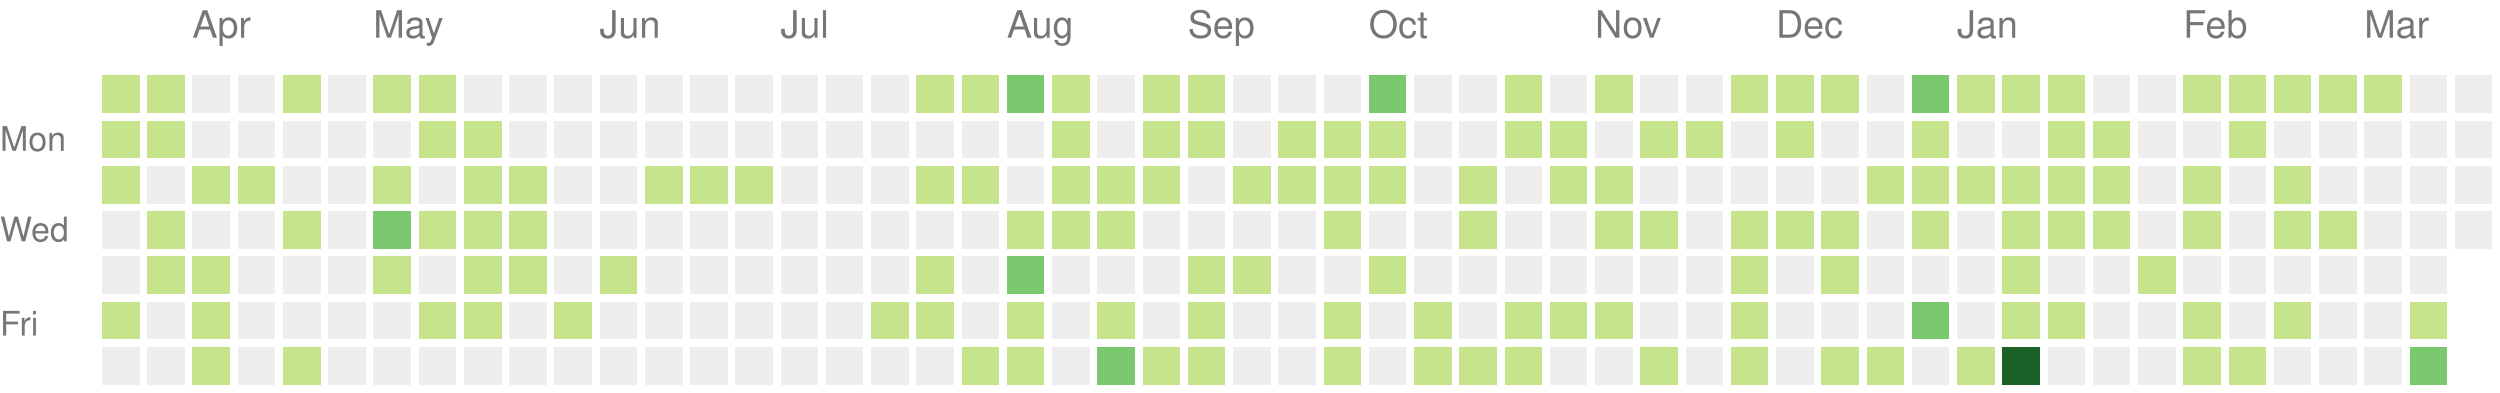
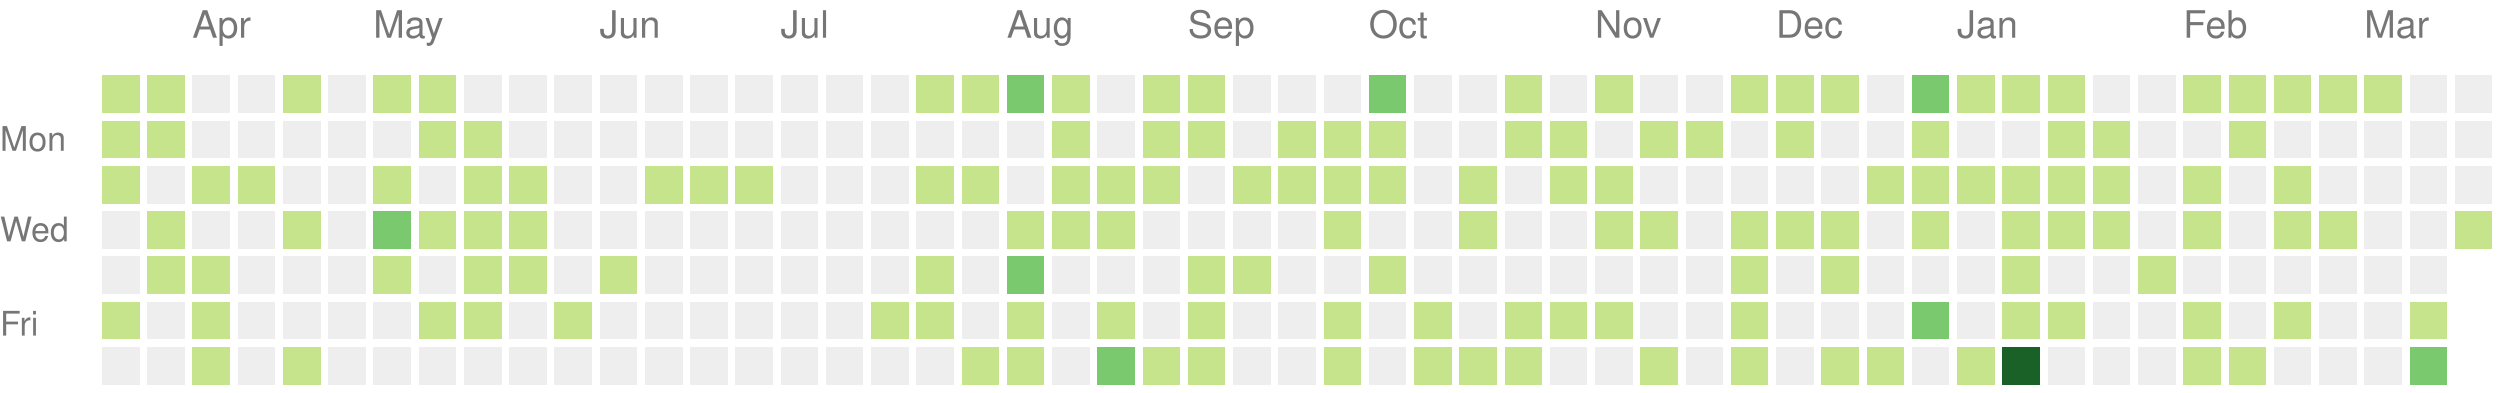
<svg xmlns="http://www.w3.org/2000/svg" version="1.1" width="663" height="104">
  <rect style="fill:#c6e48b;shape-rendering:crispedges;" data-score="1" data-date="2022-03-20" x="27" y="20" width="10" height="10" />
  <rect style="fill:#c6e48b;shape-rendering:crispedges;" data-score="1" data-date="2022-03-27" x="39" y="20" width="10" height="10" />
  <rect style="fill:#eeeeee;shape-rendering:crispedges;" data-score="0" data-date="2022-04-03" x="51" y="20" width="10" height="10" />
  <rect style="fill:#eeeeee;shape-rendering:crispedges;" data-score="0" data-date="2022-04-10" x="63" y="20" width="10" height="10" />
  <rect style="fill:#c6e48b;shape-rendering:crispedges;" data-score="1" data-date="2022-04-17" x="75" y="20" width="10" height="10" />
  <rect style="fill:#eeeeee;shape-rendering:crispedges;" data-score="0" data-date="2022-04-24" x="87" y="20" width="10" height="10" />
  <rect style="fill:#c6e48b;shape-rendering:crispedges;" data-score="1" data-date="2022-05-01" x="99" y="20" width="10" height="10" />
  <rect style="fill:#c6e48b;shape-rendering:crispedges;" data-score="1" data-date="2022-05-08" x="111" y="20" width="10" height="10" />
  <rect style="fill:#eeeeee;shape-rendering:crispedges;" data-score="0" data-date="2022-05-15" x="123" y="20" width="10" height="10" />
  <rect style="fill:#eeeeee;shape-rendering:crispedges;" data-score="0" data-date="2022-05-22" x="135" y="20" width="10" height="10" />
  <rect style="fill:#eeeeee;shape-rendering:crispedges;" data-score="0" data-date="2022-05-29" x="147" y="20" width="10" height="10" />
  <rect style="fill:#eeeeee;shape-rendering:crispedges;" data-score="0" data-date="2022-06-05" x="159" y="20" width="10" height="10" />
  <rect style="fill:#eeeeee;shape-rendering:crispedges;" data-score="0" data-date="2022-06-12" x="171" y="20" width="10" height="10" />
  <rect style="fill:#eeeeee;shape-rendering:crispedges;" data-score="0" data-date="2022-06-19" x="183" y="20" width="10" height="10" />
  <rect style="fill:#eeeeee;shape-rendering:crispedges;" data-score="0" data-date="2022-06-26" x="195" y="20" width="10" height="10" />
  <rect style="fill:#eeeeee;shape-rendering:crispedges;" data-score="0" data-date="2022-07-03" x="207" y="20" width="10" height="10" />
  <rect style="fill:#eeeeee;shape-rendering:crispedges;" data-score="0" data-date="2022-07-10" x="219" y="20" width="10" height="10" />
  <rect style="fill:#eeeeee;shape-rendering:crispedges;" data-score="0" data-date="2022-07-17" x="231" y="20" width="10" height="10" />
  <rect style="fill:#c6e48b;shape-rendering:crispedges;" data-score="1" data-date="2022-07-24" x="243" y="20" width="10" height="10" />
  <rect style="fill:#c6e48b;shape-rendering:crispedges;" data-score="1" data-date="2022-07-31" x="255" y="20" width="10" height="10" />
  <rect style="fill:#7bc96f;shape-rendering:crispedges;" data-score="2" data-date="2022-08-07" x="267" y="20" width="10" height="10" />
  <rect style="fill:#c6e48b;shape-rendering:crispedges;" data-score="1" data-date="2022-08-14" x="279" y="20" width="10" height="10" />
  <rect style="fill:#eeeeee;shape-rendering:crispedges;" data-score="0" data-date="2022-08-21" x="291" y="20" width="10" height="10" />
  <rect style="fill:#c6e48b;shape-rendering:crispedges;" data-score="1" data-date="2022-08-28" x="303" y="20" width="10" height="10" />
  <rect style="fill:#c6e48b;shape-rendering:crispedges;" data-score="1" data-date="2022-09-04" x="315" y="20" width="10" height="10" />
  <rect style="fill:#eeeeee;shape-rendering:crispedges;" data-score="0" data-date="2022-09-11" x="327" y="20" width="10" height="10" />
  <rect style="fill:#eeeeee;shape-rendering:crispedges;" data-score="0" data-date="2022-09-18" x="339" y="20" width="10" height="10" />
  <rect style="fill:#eeeeee;shape-rendering:crispedges;" data-score="0" data-date="2022-09-25" x="351" y="20" width="10" height="10" />
  <rect style="fill:#7bc96f;shape-rendering:crispedges;" data-score="2" data-date="2022-10-02" x="363" y="20" width="10" height="10" />
  <rect style="fill:#eeeeee;shape-rendering:crispedges;" data-score="0" data-date="2022-10-09" x="375" y="20" width="10" height="10" />
  <rect style="fill:#eeeeee;shape-rendering:crispedges;" data-score="0" data-date="2022-10-16" x="387" y="20" width="10" height="10" />
  <rect style="fill:#c6e48b;shape-rendering:crispedges;" data-score="1" data-date="2022-10-23" x="399" y="20" width="10" height="10" />
  <rect style="fill:#eeeeee;shape-rendering:crispedges;" data-score="0" data-date="2022-10-30" x="411" y="20" width="10" height="10" />
  <rect style="fill:#c6e48b;shape-rendering:crispedges;" data-score="1" data-date="2022-11-06" x="423" y="20" width="10" height="10" />
  <rect style="fill:#eeeeee;shape-rendering:crispedges;" data-score="0" data-date="2022-11-13" x="435" y="20" width="10" height="10" />
  <rect style="fill:#eeeeee;shape-rendering:crispedges;" data-score="0" data-date="2022-11-20" x="447" y="20" width="10" height="10" />
  <rect style="fill:#c6e48b;shape-rendering:crispedges;" data-score="1" data-date="2022-11-27" x="459" y="20" width="10" height="10" />
  <rect style="fill:#c6e48b;shape-rendering:crispedges;" data-score="1" data-date="2022-12-04" x="471" y="20" width="10" height="10" />
  <rect style="fill:#c6e48b;shape-rendering:crispedges;" data-score="1" data-date="2022-12-11" x="483" y="20" width="10" height="10" />
  <rect style="fill:#eeeeee;shape-rendering:crispedges;" data-score="0" data-date="2022-12-18" x="495" y="20" width="10" height="10" />
  <rect style="fill:#7bc96f;shape-rendering:crispedges;" data-score="2" data-date="2022-12-25" x="507" y="20" width="10" height="10" />
  <rect style="fill:#c6e48b;shape-rendering:crispedges;" data-score="1" data-date="2023-01-01" x="519" y="20" width="10" height="10" />
  <rect style="fill:#c6e48b;shape-rendering:crispedges;" data-score="1" data-date="2023-01-08" x="531" y="20" width="10" height="10" />
  <rect style="fill:#c6e48b;shape-rendering:crispedges;" data-score="1" data-date="2023-01-15" x="543" y="20" width="10" height="10" />
  <rect style="fill:#eeeeee;shape-rendering:crispedges;" data-score="0" data-date="2023-01-22" x="555" y="20" width="10" height="10" />
  <rect style="fill:#eeeeee;shape-rendering:crispedges;" data-score="0" data-date="2023-01-29" x="567" y="20" width="10" height="10" />
  <rect style="fill:#c6e48b;shape-rendering:crispedges;" data-score="1" data-date="2023-02-05" x="579" y="20" width="10" height="10" />
  <rect style="fill:#c6e48b;shape-rendering:crispedges;" data-score="1" data-date="2023-02-12" x="591" y="20" width="10" height="10" />
  <rect style="fill:#c6e48b;shape-rendering:crispedges;" data-score="1" data-date="2023-02-19" x="603" y="20" width="10" height="10" />
  <rect style="fill:#c6e48b;shape-rendering:crispedges;" data-score="1" data-date="2023-02-26" x="615" y="20" width="10" height="10" />
  <rect style="fill:#c6e48b;shape-rendering:crispedges;" data-score="1" data-date="2023-03-05" x="627" y="20" width="10" height="10" />
  <rect style="fill:#eeeeee;shape-rendering:crispedges;" data-score="0" data-date="2023-03-12" x="639" y="20" width="10" height="10" />
  <rect style="fill:#eeeeee;shape-rendering:crispedges;" data-score="0" data-date="2023-03-19" x="651" y="20" width="10" height="10" />
  <rect style="fill:#c6e48b;shape-rendering:crispedges;" data-score="1" data-date="2022-03-21" x="27" y="32" width="10" height="10" />
  <rect style="fill:#c6e48b;shape-rendering:crispedges;" data-score="1" data-date="2022-03-28" x="39" y="32" width="10" height="10" />
  <rect style="fill:#eeeeee;shape-rendering:crispedges;" data-score="0" data-date="2022-04-04" x="51" y="32" width="10" height="10" />
  <rect style="fill:#eeeeee;shape-rendering:crispedges;" data-score="0" data-date="2022-04-11" x="63" y="32" width="10" height="10" />
  <rect style="fill:#eeeeee;shape-rendering:crispedges;" data-score="0" data-date="2022-04-18" x="75" y="32" width="10" height="10" />
  <rect style="fill:#eeeeee;shape-rendering:crispedges;" data-score="0" data-date="2022-04-25" x="87" y="32" width="10" height="10" />
  <rect style="fill:#eeeeee;shape-rendering:crispedges;" data-score="0" data-date="2022-05-02" x="99" y="32" width="10" height="10" />
  <rect style="fill:#c6e48b;shape-rendering:crispedges;" data-score="1" data-date="2022-05-09" x="111" y="32" width="10" height="10" />
  <rect style="fill:#c6e48b;shape-rendering:crispedges;" data-score="1" data-date="2022-05-16" x="123" y="32" width="10" height="10" />
  <rect style="fill:#eeeeee;shape-rendering:crispedges;" data-score="0" data-date="2022-05-23" x="135" y="32" width="10" height="10" />
  <rect style="fill:#eeeeee;shape-rendering:crispedges;" data-score="0" data-date="2022-05-30" x="147" y="32" width="10" height="10" />
  <rect style="fill:#eeeeee;shape-rendering:crispedges;" data-score="0" data-date="2022-06-06" x="159" y="32" width="10" height="10" />
  <rect style="fill:#eeeeee;shape-rendering:crispedges;" data-score="0" data-date="2022-06-13" x="171" y="32" width="10" height="10" />
  <rect style="fill:#eeeeee;shape-rendering:crispedges;" data-score="0" data-date="2022-06-20" x="183" y="32" width="10" height="10" />
  <rect style="fill:#eeeeee;shape-rendering:crispedges;" data-score="0" data-date="2022-06-27" x="195" y="32" width="10" height="10" />
  <rect style="fill:#eeeeee;shape-rendering:crispedges;" data-score="0" data-date="2022-07-04" x="207" y="32" width="10" height="10" />
  <rect style="fill:#eeeeee;shape-rendering:crispedges;" data-score="0" data-date="2022-07-11" x="219" y="32" width="10" height="10" />
  <rect style="fill:#eeeeee;shape-rendering:crispedges;" data-score="0" data-date="2022-07-18" x="231" y="32" width="10" height="10" />
  <rect style="fill:#eeeeee;shape-rendering:crispedges;" data-score="0" data-date="2022-07-25" x="243" y="32" width="10" height="10" />
  <rect style="fill:#eeeeee;shape-rendering:crispedges;" data-score="0" data-date="2022-08-01" x="255" y="32" width="10" height="10" />
  <rect style="fill:#eeeeee;shape-rendering:crispedges;" data-score="0" data-date="2022-08-08" x="267" y="32" width="10" height="10" />
  <rect style="fill:#c6e48b;shape-rendering:crispedges;" data-score="1" data-date="2022-08-15" x="279" y="32" width="10" height="10" />
  <rect style="fill:#eeeeee;shape-rendering:crispedges;" data-score="0" data-date="2022-08-22" x="291" y="32" width="10" height="10" />
  <rect style="fill:#c6e48b;shape-rendering:crispedges;" data-score="1" data-date="2022-08-29" x="303" y="32" width="10" height="10" />
  <rect style="fill:#c6e48b;shape-rendering:crispedges;" data-score="1" data-date="2022-09-05" x="315" y="32" width="10" height="10" />
  <rect style="fill:#eeeeee;shape-rendering:crispedges;" data-score="0" data-date="2022-09-12" x="327" y="32" width="10" height="10" />
  <rect style="fill:#c6e48b;shape-rendering:crispedges;" data-score="1" data-date="2022-09-19" x="339" y="32" width="10" height="10" />
  <rect style="fill:#c6e48b;shape-rendering:crispedges;" data-score="1" data-date="2022-09-26" x="351" y="32" width="10" height="10" />
  <rect style="fill:#c6e48b;shape-rendering:crispedges;" data-score="1" data-date="2022-10-03" x="363" y="32" width="10" height="10" />
  <rect style="fill:#eeeeee;shape-rendering:crispedges;" data-score="0" data-date="2022-10-10" x="375" y="32" width="10" height="10" />
  <rect style="fill:#eeeeee;shape-rendering:crispedges;" data-score="0" data-date="2022-10-17" x="387" y="32" width="10" height="10" />
  <rect style="fill:#c6e48b;shape-rendering:crispedges;" data-score="1" data-date="2022-10-24" x="399" y="32" width="10" height="10" />
  <rect style="fill:#c6e48b;shape-rendering:crispedges;" data-score="1" data-date="2022-10-31" x="411" y="32" width="10" height="10" />
  <rect style="fill:#eeeeee;shape-rendering:crispedges;" data-score="0" data-date="2022-11-07" x="423" y="32" width="10" height="10" />
  <rect style="fill:#c6e48b;shape-rendering:crispedges;" data-score="1" data-date="2022-11-14" x="435" y="32" width="10" height="10" />
  <rect style="fill:#c6e48b;shape-rendering:crispedges;" data-score="1" data-date="2022-11-21" x="447" y="32" width="10" height="10" />
  <rect style="fill:#eeeeee;shape-rendering:crispedges;" data-score="0" data-date="2022-11-28" x="459" y="32" width="10" height="10" />
  <rect style="fill:#c6e48b;shape-rendering:crispedges;" data-score="1" data-date="2022-12-05" x="471" y="32" width="10" height="10" />
  <rect style="fill:#eeeeee;shape-rendering:crispedges;" data-score="0" data-date="2022-12-12" x="483" y="32" width="10" height="10" />
  <rect style="fill:#eeeeee;shape-rendering:crispedges;" data-score="0" data-date="2022-12-19" x="495" y="32" width="10" height="10" />
  <rect style="fill:#c6e48b;shape-rendering:crispedges;" data-score="1" data-date="2022-12-26" x="507" y="32" width="10" height="10" />
  <rect style="fill:#eeeeee;shape-rendering:crispedges;" data-score="0" data-date="2023-01-02" x="519" y="32" width="10" height="10" />
  <rect style="fill:#eeeeee;shape-rendering:crispedges;" data-score="0" data-date="2023-01-09" x="531" y="32" width="10" height="10" />
  <rect style="fill:#c6e48b;shape-rendering:crispedges;" data-score="1" data-date="2023-01-16" x="543" y="32" width="10" height="10" />
  <rect style="fill:#c6e48b;shape-rendering:crispedges;" data-score="1" data-date="2023-01-23" x="555" y="32" width="10" height="10" />
  <rect style="fill:#eeeeee;shape-rendering:crispedges;" data-score="0" data-date="2023-01-30" x="567" y="32" width="10" height="10" />
  <rect style="fill:#eeeeee;shape-rendering:crispedges;" data-score="0" data-date="2023-02-06" x="579" y="32" width="10" height="10" />
  <rect style="fill:#c6e48b;shape-rendering:crispedges;" data-score="1" data-date="2023-02-13" x="591" y="32" width="10" height="10" />
  <rect style="fill:#eeeeee;shape-rendering:crispedges;" data-score="0" data-date="2023-02-20" x="603" y="32" width="10" height="10" />
  <rect style="fill:#eeeeee;shape-rendering:crispedges;" data-score="0" data-date="2023-02-27" x="615" y="32" width="10" height="10" />
  <rect style="fill:#eeeeee;shape-rendering:crispedges;" data-score="0" data-date="2023-03-06" x="627" y="32" width="10" height="10" />
  <rect style="fill:#eeeeee;shape-rendering:crispedges;" data-score="0" data-date="2023-03-13" x="639" y="32" width="10" height="10" />
  <rect style="fill:#eeeeee;shape-rendering:crispedges;" data-score="0" data-date="2023-03-20" x="651" y="32" width="10" height="10" />
  <rect style="fill:#c6e48b;shape-rendering:crispedges;" data-score="1" data-date="2022-03-22" x="27" y="44" width="10" height="10" />
  <rect style="fill:#eeeeee;shape-rendering:crispedges;" data-score="0" data-date="2022-03-29" x="39" y="44" width="10" height="10" />
  <rect style="fill:#c6e48b;shape-rendering:crispedges;" data-score="1" data-date="2022-04-05" x="51" y="44" width="10" height="10" />
  <rect style="fill:#c6e48b;shape-rendering:crispedges;" data-score="1" data-date="2022-04-12" x="63" y="44" width="10" height="10" />
  <rect style="fill:#eeeeee;shape-rendering:crispedges;" data-score="0" data-date="2022-04-19" x="75" y="44" width="10" height="10" />
  <rect style="fill:#eeeeee;shape-rendering:crispedges;" data-score="0" data-date="2022-04-26" x="87" y="44" width="10" height="10" />
  <rect style="fill:#c6e48b;shape-rendering:crispedges;" data-score="1" data-date="2022-05-03" x="99" y="44" width="10" height="10" />
  <rect style="fill:#eeeeee;shape-rendering:crispedges;" data-score="0" data-date="2022-05-10" x="111" y="44" width="10" height="10" />
  <rect style="fill:#c6e48b;shape-rendering:crispedges;" data-score="1" data-date="2022-05-17" x="123" y="44" width="10" height="10" />
  <rect style="fill:#c6e48b;shape-rendering:crispedges;" data-score="1" data-date="2022-05-24" x="135" y="44" width="10" height="10" />
  <rect style="fill:#eeeeee;shape-rendering:crispedges;" data-score="0" data-date="2022-05-31" x="147" y="44" width="10" height="10" />
  <rect style="fill:#eeeeee;shape-rendering:crispedges;" data-score="0" data-date="2022-06-07" x="159" y="44" width="10" height="10" />
  <rect style="fill:#c6e48b;shape-rendering:crispedges;" data-score="1" data-date="2022-06-14" x="171" y="44" width="10" height="10" />
  <rect style="fill:#c6e48b;shape-rendering:crispedges;" data-score="1" data-date="2022-06-21" x="183" y="44" width="10" height="10" />
  <rect style="fill:#c6e48b;shape-rendering:crispedges;" data-score="1" data-date="2022-06-28" x="195" y="44" width="10" height="10" />
  <rect style="fill:#eeeeee;shape-rendering:crispedges;" data-score="0" data-date="2022-07-05" x="207" y="44" width="10" height="10" />
  <rect style="fill:#eeeeee;shape-rendering:crispedges;" data-score="0" data-date="2022-07-12" x="219" y="44" width="10" height="10" />
  <rect style="fill:#eeeeee;shape-rendering:crispedges;" data-score="0" data-date="2022-07-19" x="231" y="44" width="10" height="10" />
  <rect style="fill:#c6e48b;shape-rendering:crispedges;" data-score="1" data-date="2022-07-26" x="243" y="44" width="10" height="10" />
  <rect style="fill:#c6e48b;shape-rendering:crispedges;" data-score="1" data-date="2022-08-02" x="255" y="44" width="10" height="10" />
  <rect style="fill:#eeeeee;shape-rendering:crispedges;" data-score="0" data-date="2022-08-09" x="267" y="44" width="10" height="10" />
  <rect style="fill:#c6e48b;shape-rendering:crispedges;" data-score="1" data-date="2022-08-16" x="279" y="44" width="10" height="10" />
  <rect style="fill:#c6e48b;shape-rendering:crispedges;" data-score="1" data-date="2022-08-23" x="291" y="44" width="10" height="10" />
  <rect style="fill:#c6e48b;shape-rendering:crispedges;" data-score="1" data-date="2022-08-30" x="303" y="44" width="10" height="10" />
  <rect style="fill:#eeeeee;shape-rendering:crispedges;" data-score="0" data-date="2022-09-06" x="315" y="44" width="10" height="10" />
  <rect style="fill:#c6e48b;shape-rendering:crispedges;" data-score="1" data-date="2022-09-13" x="327" y="44" width="10" height="10" />
  <rect style="fill:#c6e48b;shape-rendering:crispedges;" data-score="1" data-date="2022-09-20" x="339" y="44" width="10" height="10" />
  <rect style="fill:#c6e48b;shape-rendering:crispedges;" data-score="1" data-date="2022-09-27" x="351" y="44" width="10" height="10" />
  <rect style="fill:#c6e48b;shape-rendering:crispedges;" data-score="1" data-date="2022-10-04" x="363" y="44" width="10" height="10" />
  <rect style="fill:#eeeeee;shape-rendering:crispedges;" data-score="0" data-date="2022-10-11" x="375" y="44" width="10" height="10" />
  <rect style="fill:#c6e48b;shape-rendering:crispedges;" data-score="1" data-date="2022-10-18" x="387" y="44" width="10" height="10" />
  <rect style="fill:#eeeeee;shape-rendering:crispedges;" data-score="0" data-date="2022-10-25" x="399" y="44" width="10" height="10" />
  <rect style="fill:#c6e48b;shape-rendering:crispedges;" data-score="1" data-date="2022-11-01" x="411" y="44" width="10" height="10" />
  <rect style="fill:#c6e48b;shape-rendering:crispedges;" data-score="1" data-date="2022-11-08" x="423" y="44" width="10" height="10" />
  <rect style="fill:#eeeeee;shape-rendering:crispedges;" data-score="0" data-date="2022-11-15" x="435" y="44" width="10" height="10" />
  <rect style="fill:#eeeeee;shape-rendering:crispedges;" data-score="0" data-date="2022-11-22" x="447" y="44" width="10" height="10" />
  <rect style="fill:#eeeeee;shape-rendering:crispedges;" data-score="0" data-date="2022-11-29" x="459" y="44" width="10" height="10" />
  <rect style="fill:#eeeeee;shape-rendering:crispedges;" data-score="0" data-date="2022-12-06" x="471" y="44" width="10" height="10" />
  <rect style="fill:#eeeeee;shape-rendering:crispedges;" data-score="0" data-date="2022-12-13" x="483" y="44" width="10" height="10" />
  <rect style="fill:#c6e48b;shape-rendering:crispedges;" data-score="1" data-date="2022-12-20" x="495" y="44" width="10" height="10" />
  <rect style="fill:#c6e48b;shape-rendering:crispedges;" data-score="1" data-date="2022-12-27" x="507" y="44" width="10" height="10" />
  <rect style="fill:#c6e48b;shape-rendering:crispedges;" data-score="1" data-date="2023-01-03" x="519" y="44" width="10" height="10" />
  <rect style="fill:#c6e48b;shape-rendering:crispedges;" data-score="1" data-date="2023-01-10" x="531" y="44" width="10" height="10" />
  <rect style="fill:#c6e48b;shape-rendering:crispedges;" data-score="1" data-date="2023-01-17" x="543" y="44" width="10" height="10" />
  <rect style="fill:#c6e48b;shape-rendering:crispedges;" data-score="1" data-date="2023-01-24" x="555" y="44" width="10" height="10" />
  <rect style="fill:#eeeeee;shape-rendering:crispedges;" data-score="0" data-date="2023-01-31" x="567" y="44" width="10" height="10" />
  <rect style="fill:#c6e48b;shape-rendering:crispedges;" data-score="1" data-date="2023-02-07" x="579" y="44" width="10" height="10" />
  <rect style="fill:#eeeeee;shape-rendering:crispedges;" data-score="0" data-date="2023-02-14" x="591" y="44" width="10" height="10" />
  <rect style="fill:#c6e48b;shape-rendering:crispedges;" data-score="1" data-date="2023-02-21" x="603" y="44" width="10" height="10" />
  <rect style="fill:#eeeeee;shape-rendering:crispedges;" data-score="0" data-date="2023-02-28" x="615" y="44" width="10" height="10" />
  <rect style="fill:#eeeeee;shape-rendering:crispedges;" data-score="0" data-date="2023-03-07" x="627" y="44" width="10" height="10" />
  <rect style="fill:#eeeeee;shape-rendering:crispedges;" data-score="0" data-date="2023-03-14" x="639" y="44" width="10" height="10" />
  <rect style="fill:#eeeeee;shape-rendering:crispedges;" data-score="0" data-date="2023-03-21" x="651" y="44" width="10" height="10" />
  <rect style="fill:#eeeeee;shape-rendering:crispedges;" data-score="0" data-date="2022-03-23" x="27" y="56" width="10" height="10" />
  <rect style="fill:#c6e48b;shape-rendering:crispedges;" data-score="1" data-date="2022-03-30" x="39" y="56" width="10" height="10" />
  <rect style="fill:#eeeeee;shape-rendering:crispedges;" data-score="0" data-date="2022-04-06" x="51" y="56" width="10" height="10" />
  <rect style="fill:#eeeeee;shape-rendering:crispedges;" data-score="0" data-date="2022-04-13" x="63" y="56" width="10" height="10" />
  <rect style="fill:#c6e48b;shape-rendering:crispedges;" data-score="1" data-date="2022-04-20" x="75" y="56" width="10" height="10" />
  <rect style="fill:#eeeeee;shape-rendering:crispedges;" data-score="0" data-date="2022-04-27" x="87" y="56" width="10" height="10" />
  <rect style="fill:#7bc96f;shape-rendering:crispedges;" data-score="2" data-date="2022-05-04" x="99" y="56" width="10" height="10" />
  <rect style="fill:#c6e48b;shape-rendering:crispedges;" data-score="1" data-date="2022-05-11" x="111" y="56" width="10" height="10" />
  <rect style="fill:#c6e48b;shape-rendering:crispedges;" data-score="1" data-date="2022-05-18" x="123" y="56" width="10" height="10" />
  <rect style="fill:#c6e48b;shape-rendering:crispedges;" data-score="1" data-date="2022-05-25" x="135" y="56" width="10" height="10" />
  <rect style="fill:#eeeeee;shape-rendering:crispedges;" data-score="0" data-date="2022-06-01" x="147" y="56" width="10" height="10" />
  <rect style="fill:#eeeeee;shape-rendering:crispedges;" data-score="0" data-date="2022-06-08" x="159" y="56" width="10" height="10" />
  <rect style="fill:#eeeeee;shape-rendering:crispedges;" data-score="0" data-date="2022-06-15" x="171" y="56" width="10" height="10" />
  <rect style="fill:#eeeeee;shape-rendering:crispedges;" data-score="0" data-date="2022-06-22" x="183" y="56" width="10" height="10" />
  <rect style="fill:#eeeeee;shape-rendering:crispedges;" data-score="0" data-date="2022-06-29" x="195" y="56" width="10" height="10" />
  <rect style="fill:#eeeeee;shape-rendering:crispedges;" data-score="0" data-date="2022-07-06" x="207" y="56" width="10" height="10" />
  <rect style="fill:#eeeeee;shape-rendering:crispedges;" data-score="0" data-date="2022-07-13" x="219" y="56" width="10" height="10" />
  <rect style="fill:#eeeeee;shape-rendering:crispedges;" data-score="0" data-date="2022-07-20" x="231" y="56" width="10" height="10" />
  <rect style="fill:#eeeeee;shape-rendering:crispedges;" data-score="0" data-date="2022-07-27" x="243" y="56" width="10" height="10" />
  <rect style="fill:#eeeeee;shape-rendering:crispedges;" data-score="0" data-date="2022-08-03" x="255" y="56" width="10" height="10" />
  <rect style="fill:#c6e48b;shape-rendering:crispedges;" data-score="1" data-date="2022-08-10" x="267" y="56" width="10" height="10" />
  <rect style="fill:#c6e48b;shape-rendering:crispedges;" data-score="1" data-date="2022-08-17" x="279" y="56" width="10" height="10" />
  <rect style="fill:#c6e48b;shape-rendering:crispedges;" data-score="1" data-date="2022-08-24" x="291" y="56" width="10" height="10" />
  <rect style="fill:#eeeeee;shape-rendering:crispedges;" data-score="0" data-date="2022-08-31" x="303" y="56" width="10" height="10" />
  <rect style="fill:#eeeeee;shape-rendering:crispedges;" data-score="0" data-date="2022-09-07" x="315" y="56" width="10" height="10" />
  <rect style="fill:#eeeeee;shape-rendering:crispedges;" data-score="0" data-date="2022-09-14" x="327" y="56" width="10" height="10" />
  <rect style="fill:#eeeeee;shape-rendering:crispedges;" data-score="0" data-date="2022-09-21" x="339" y="56" width="10" height="10" />
  <rect style="fill:#c6e48b;shape-rendering:crispedges;" data-score="1" data-date="2022-09-28" x="351" y="56" width="10" height="10" />
  <rect style="fill:#eeeeee;shape-rendering:crispedges;" data-score="0" data-date="2022-10-05" x="363" y="56" width="10" height="10" />
  <rect style="fill:#eeeeee;shape-rendering:crispedges;" data-score="0" data-date="2022-10-12" x="375" y="56" width="10" height="10" />
  <rect style="fill:#c6e48b;shape-rendering:crispedges;" data-score="1" data-date="2022-10-19" x="387" y="56" width="10" height="10" />
  <rect style="fill:#eeeeee;shape-rendering:crispedges;" data-score="0" data-date="2022-10-26" x="399" y="56" width="10" height="10" />
  <rect style="fill:#eeeeee;shape-rendering:crispedges;" data-score="0" data-date="2022-11-02" x="411" y="56" width="10" height="10" />
  <rect style="fill:#c6e48b;shape-rendering:crispedges;" data-score="1" data-date="2022-11-09" x="423" y="56" width="10" height="10" />
  <rect style="fill:#c6e48b;shape-rendering:crispedges;" data-score="1" data-date="2022-11-16" x="435" y="56" width="10" height="10" />
  <rect style="fill:#eeeeee;shape-rendering:crispedges;" data-score="0" data-date="2022-11-23" x="447" y="56" width="10" height="10" />
  <rect style="fill:#c6e48b;shape-rendering:crispedges;" data-score="1" data-date="2022-11-30" x="459" y="56" width="10" height="10" />
  <rect style="fill:#c6e48b;shape-rendering:crispedges;" data-score="1" data-date="2022-12-07" x="471" y="56" width="10" height="10" />
  <rect style="fill:#c6e48b;shape-rendering:crispedges;" data-score="1" data-date="2022-12-14" x="483" y="56" width="10" height="10" />
  <rect style="fill:#eeeeee;shape-rendering:crispedges;" data-score="0" data-date="2022-12-21" x="495" y="56" width="10" height="10" />
  <rect style="fill:#c6e48b;shape-rendering:crispedges;" data-score="1" data-date="2022-12-28" x="507" y="56" width="10" height="10" />
  <rect style="fill:#eeeeee;shape-rendering:crispedges;" data-score="0" data-date="2023-01-04" x="519" y="56" width="10" height="10" />
  <rect style="fill:#c6e48b;shape-rendering:crispedges;" data-score="1" data-date="2023-01-11" x="531" y="56" width="10" height="10" />
  <rect style="fill:#c6e48b;shape-rendering:crispedges;" data-score="1" data-date="2023-01-18" x="543" y="56" width="10" height="10" />
  <rect style="fill:#c6e48b;shape-rendering:crispedges;" data-score="1" data-date="2023-01-25" x="555" y="56" width="10" height="10" />
  <rect style="fill:#eeeeee;shape-rendering:crispedges;" data-score="0" data-date="2023-02-01" x="567" y="56" width="10" height="10" />
  <rect style="fill:#c6e48b;shape-rendering:crispedges;" data-score="1" data-date="2023-02-08" x="579" y="56" width="10" height="10" />
  <rect style="fill:#eeeeee;shape-rendering:crispedges;" data-score="0" data-date="2023-02-15" x="591" y="56" width="10" height="10" />
  <rect style="fill:#c6e48b;shape-rendering:crispedges;" data-score="1" data-date="2023-02-22" x="603" y="56" width="10" height="10" />
  <rect style="fill:#c6e48b;shape-rendering:crispedges;" data-score="1" data-date="2023-03-01" x="615" y="56" width="10" height="10" />
  <rect style="fill:#eeeeee;shape-rendering:crispedges;" data-score="0" data-date="2023-03-08" x="627" y="56" width="10" height="10" />
  <rect style="fill:#eeeeee;shape-rendering:crispedges;" data-score="0" data-date="2023-03-15" x="639" y="56" width="10" height="10" />
-   <rect style="fill:#eeeeee;shape-rendering:crispedges;" data-score="0" data-date="2023-03-22" x="651" y="56" width="10" height="10" />
+   <rect style="fill:#c6e48b;shape-rendering:crispedges;" data-score="1" data-date="2023-03-22" x="651" y="56" width="10" height="10" />
  <rect style="fill:#eeeeee;shape-rendering:crispedges;" data-score="0" data-date="2022-03-24" x="27" y="68" width="10" height="10" />
  <rect style="fill:#c6e48b;shape-rendering:crispedges;" data-score="1" data-date="2022-03-31" x="39" y="68" width="10" height="10" />
  <rect style="fill:#c6e48b;shape-rendering:crispedges;" data-score="1" data-date="2022-04-07" x="51" y="68" width="10" height="10" />
  <rect style="fill:#eeeeee;shape-rendering:crispedges;" data-score="0" data-date="2022-04-14" x="63" y="68" width="10" height="10" />
  <rect style="fill:#eeeeee;shape-rendering:crispedges;" data-score="0" data-date="2022-04-21" x="75" y="68" width="10" height="10" />
  <rect style="fill:#eeeeee;shape-rendering:crispedges;" data-score="0" data-date="2022-04-28" x="87" y="68" width="10" height="10" />
  <rect style="fill:#c6e48b;shape-rendering:crispedges;" data-score="1" data-date="2022-05-05" x="99" y="68" width="10" height="10" />
  <rect style="fill:#eeeeee;shape-rendering:crispedges;" data-score="0" data-date="2022-05-12" x="111" y="68" width="10" height="10" />
  <rect style="fill:#c6e48b;shape-rendering:crispedges;" data-score="1" data-date="2022-05-19" x="123" y="68" width="10" height="10" />
  <rect style="fill:#c6e48b;shape-rendering:crispedges;" data-score="1" data-date="2022-05-26" x="135" y="68" width="10" height="10" />
  <rect style="fill:#eeeeee;shape-rendering:crispedges;" data-score="0" data-date="2022-06-02" x="147" y="68" width="10" height="10" />
  <rect style="fill:#c6e48b;shape-rendering:crispedges;" data-score="1" data-date="2022-06-09" x="159" y="68" width="10" height="10" />
  <rect style="fill:#eeeeee;shape-rendering:crispedges;" data-score="0" data-date="2022-06-16" x="171" y="68" width="10" height="10" />
  <rect style="fill:#eeeeee;shape-rendering:crispedges;" data-score="0" data-date="2022-06-23" x="183" y="68" width="10" height="10" />
  <rect style="fill:#eeeeee;shape-rendering:crispedges;" data-score="0" data-date="2022-06-30" x="195" y="68" width="10" height="10" />
  <rect style="fill:#eeeeee;shape-rendering:crispedges;" data-score="0" data-date="2022-07-07" x="207" y="68" width="10" height="10" />
  <rect style="fill:#eeeeee;shape-rendering:crispedges;" data-score="0" data-date="2022-07-14" x="219" y="68" width="10" height="10" />
  <rect style="fill:#eeeeee;shape-rendering:crispedges;" data-score="0" data-date="2022-07-21" x="231" y="68" width="10" height="10" />
  <rect style="fill:#c6e48b;shape-rendering:crispedges;" data-score="1" data-date="2022-07-28" x="243" y="68" width="10" height="10" />
  <rect style="fill:#eeeeee;shape-rendering:crispedges;" data-score="0" data-date="2022-08-04" x="255" y="68" width="10" height="10" />
  <rect style="fill:#7bc96f;shape-rendering:crispedges;" data-score="2" data-date="2022-08-11" x="267" y="68" width="10" height="10" />
  <rect style="fill:#eeeeee;shape-rendering:crispedges;" data-score="0" data-date="2022-08-18" x="279" y="68" width="10" height="10" />
  <rect style="fill:#eeeeee;shape-rendering:crispedges;" data-score="0" data-date="2022-08-25" x="291" y="68" width="10" height="10" />
  <rect style="fill:#eeeeee;shape-rendering:crispedges;" data-score="0" data-date="2022-09-01" x="303" y="68" width="10" height="10" />
  <rect style="fill:#c6e48b;shape-rendering:crispedges;" data-score="1" data-date="2022-09-08" x="315" y="68" width="10" height="10" />
  <rect style="fill:#c6e48b;shape-rendering:crispedges;" data-score="1" data-date="2022-09-15" x="327" y="68" width="10" height="10" />
  <rect style="fill:#eeeeee;shape-rendering:crispedges;" data-score="0" data-date="2022-09-22" x="339" y="68" width="10" height="10" />
  <rect style="fill:#eeeeee;shape-rendering:crispedges;" data-score="0" data-date="2022-09-29" x="351" y="68" width="10" height="10" />
  <rect style="fill:#c6e48b;shape-rendering:crispedges;" data-score="1" data-date="2022-10-06" x="363" y="68" width="10" height="10" />
  <rect style="fill:#eeeeee;shape-rendering:crispedges;" data-score="0" data-date="2022-10-13" x="375" y="68" width="10" height="10" />
  <rect style="fill:#eeeeee;shape-rendering:crispedges;" data-score="0" data-date="2022-10-20" x="387" y="68" width="10" height="10" />
  <rect style="fill:#eeeeee;shape-rendering:crispedges;" data-score="0" data-date="2022-10-27" x="399" y="68" width="10" height="10" />
  <rect style="fill:#eeeeee;shape-rendering:crispedges;" data-score="0" data-date="2022-11-03" x="411" y="68" width="10" height="10" />
  <rect style="fill:#eeeeee;shape-rendering:crispedges;" data-score="0" data-date="2022-11-10" x="423" y="68" width="10" height="10" />
  <rect style="fill:#eeeeee;shape-rendering:crispedges;" data-score="0" data-date="2022-11-17" x="435" y="68" width="10" height="10" />
  <rect style="fill:#eeeeee;shape-rendering:crispedges;" data-score="0" data-date="2022-11-24" x="447" y="68" width="10" height="10" />
  <rect style="fill:#c6e48b;shape-rendering:crispedges;" data-score="1" data-date="2022-12-01" x="459" y="68" width="10" height="10" />
  <rect style="fill:#eeeeee;shape-rendering:crispedges;" data-score="0" data-date="2022-12-08" x="471" y="68" width="10" height="10" />
  <rect style="fill:#c6e48b;shape-rendering:crispedges;" data-score="1" data-date="2022-12-15" x="483" y="68" width="10" height="10" />
  <rect style="fill:#eeeeee;shape-rendering:crispedges;" data-score="0" data-date="2022-12-22" x="495" y="68" width="10" height="10" />
  <rect style="fill:#eeeeee;shape-rendering:crispedges;" data-score="0" data-date="2022-12-29" x="507" y="68" width="10" height="10" />
  <rect style="fill:#eeeeee;shape-rendering:crispedges;" data-score="0" data-date="2023-01-05" x="519" y="68" width="10" height="10" />
  <rect style="fill:#c6e48b;shape-rendering:crispedges;" data-score="1" data-date="2023-01-12" x="531" y="68" width="10" height="10" />
  <rect style="fill:#eeeeee;shape-rendering:crispedges;" data-score="0" data-date="2023-01-19" x="543" y="68" width="10" height="10" />
  <rect style="fill:#eeeeee;shape-rendering:crispedges;" data-score="0" data-date="2023-01-26" x="555" y="68" width="10" height="10" />
  <rect style="fill:#c6e48b;shape-rendering:crispedges;" data-score="1" data-date="2023-02-02" x="567" y="68" width="10" height="10" />
  <rect style="fill:#eeeeee;shape-rendering:crispedges;" data-score="0" data-date="2023-02-09" x="579" y="68" width="10" height="10" />
  <rect style="fill:#eeeeee;shape-rendering:crispedges;" data-score="0" data-date="2023-02-16" x="591" y="68" width="10" height="10" />
  <rect style="fill:#eeeeee;shape-rendering:crispedges;" data-score="0" data-date="2023-02-23" x="603" y="68" width="10" height="10" />
  <rect style="fill:#eeeeee;shape-rendering:crispedges;" data-score="0" data-date="2023-03-02" x="615" y="68" width="10" height="10" />
  <rect style="fill:#eeeeee;shape-rendering:crispedges;" data-score="0" data-date="2023-03-09" x="627" y="68" width="10" height="10" />
  <rect style="fill:#eeeeee;shape-rendering:crispedges;" data-score="0" data-date="2023-03-16" x="639" y="68" width="10" height="10" />
  <rect style="fill:#c6e48b;shape-rendering:crispedges;" data-score="1" data-date="2022-03-25" x="27" y="80" width="10" height="10" />
  <rect style="fill:#eeeeee;shape-rendering:crispedges;" data-score="0" data-date="2022-04-01" x="39" y="80" width="10" height="10" />
  <rect style="fill:#c6e48b;shape-rendering:crispedges;" data-score="1" data-date="2022-04-08" x="51" y="80" width="10" height="10" />
  <rect style="fill:#eeeeee;shape-rendering:crispedges;" data-score="0" data-date="2022-04-15" x="63" y="80" width="10" height="10" />
  <rect style="fill:#eeeeee;shape-rendering:crispedges;" data-score="0" data-date="2022-04-22" x="75" y="80" width="10" height="10" />
  <rect style="fill:#eeeeee;shape-rendering:crispedges;" data-score="0" data-date="2022-04-29" x="87" y="80" width="10" height="10" />
  <rect style="fill:#eeeeee;shape-rendering:crispedges;" data-score="0" data-date="2022-05-06" x="99" y="80" width="10" height="10" />
  <rect style="fill:#c6e48b;shape-rendering:crispedges;" data-score="1" data-date="2022-05-13" x="111" y="80" width="10" height="10" />
  <rect style="fill:#c6e48b;shape-rendering:crispedges;" data-score="1" data-date="2022-05-20" x="123" y="80" width="10" height="10" />
  <rect style="fill:#eeeeee;shape-rendering:crispedges;" data-score="0" data-date="2022-05-27" x="135" y="80" width="10" height="10" />
  <rect style="fill:#c6e48b;shape-rendering:crispedges;" data-score="1" data-date="2022-06-03" x="147" y="80" width="10" height="10" />
  <rect style="fill:#eeeeee;shape-rendering:crispedges;" data-score="0" data-date="2022-06-10" x="159" y="80" width="10" height="10" />
  <rect style="fill:#eeeeee;shape-rendering:crispedges;" data-score="0" data-date="2022-06-17" x="171" y="80" width="10" height="10" />
  <rect style="fill:#eeeeee;shape-rendering:crispedges;" data-score="0" data-date="2022-06-24" x="183" y="80" width="10" height="10" />
  <rect style="fill:#eeeeee;shape-rendering:crispedges;" data-score="0" data-date="2022-07-01" x="195" y="80" width="10" height="10" />
  <rect style="fill:#eeeeee;shape-rendering:crispedges;" data-score="0" data-date="2022-07-08" x="207" y="80" width="10" height="10" />
  <rect style="fill:#eeeeee;shape-rendering:crispedges;" data-score="0" data-date="2022-07-15" x="219" y="80" width="10" height="10" />
  <rect style="fill:#c6e48b;shape-rendering:crispedges;" data-score="1" data-date="2022-07-22" x="231" y="80" width="10" height="10" />
  <rect style="fill:#c6e48b;shape-rendering:crispedges;" data-score="1" data-date="2022-07-29" x="243" y="80" width="10" height="10" />
  <rect style="fill:#eeeeee;shape-rendering:crispedges;" data-score="0" data-date="2022-08-05" x="255" y="80" width="10" height="10" />
  <rect style="fill:#c6e48b;shape-rendering:crispedges;" data-score="1" data-date="2022-08-12" x="267" y="80" width="10" height="10" />
  <rect style="fill:#eeeeee;shape-rendering:crispedges;" data-score="0" data-date="2022-08-19" x="279" y="80" width="10" height="10" />
  <rect style="fill:#c6e48b;shape-rendering:crispedges;" data-score="1" data-date="2022-08-26" x="291" y="80" width="10" height="10" />
  <rect style="fill:#eeeeee;shape-rendering:crispedges;" data-score="0" data-date="2022-09-02" x="303" y="80" width="10" height="10" />
  <rect style="fill:#c6e48b;shape-rendering:crispedges;" data-score="1" data-date="2022-09-09" x="315" y="80" width="10" height="10" />
  <rect style="fill:#eeeeee;shape-rendering:crispedges;" data-score="0" data-date="2022-09-16" x="327" y="80" width="10" height="10" />
  <rect style="fill:#eeeeee;shape-rendering:crispedges;" data-score="0" data-date="2022-09-23" x="339" y="80" width="10" height="10" />
  <rect style="fill:#c6e48b;shape-rendering:crispedges;" data-score="1" data-date="2022-09-30" x="351" y="80" width="10" height="10" />
  <rect style="fill:#eeeeee;shape-rendering:crispedges;" data-score="0" data-date="2022-10-07" x="363" y="80" width="10" height="10" />
  <rect style="fill:#c6e48b;shape-rendering:crispedges;" data-score="1" data-date="2022-10-14" x="375" y="80" width="10" height="10" />
  <rect style="fill:#eeeeee;shape-rendering:crispedges;" data-score="0" data-date="2022-10-21" x="387" y="80" width="10" height="10" />
  <rect style="fill:#c6e48b;shape-rendering:crispedges;" data-score="1" data-date="2022-10-28" x="399" y="80" width="10" height="10" />
  <rect style="fill:#c6e48b;shape-rendering:crispedges;" data-score="1" data-date="2022-11-04" x="411" y="80" width="10" height="10" />
  <rect style="fill:#c6e48b;shape-rendering:crispedges;" data-score="1" data-date="2022-11-11" x="423" y="80" width="10" height="10" />
  <rect style="fill:#eeeeee;shape-rendering:crispedges;" data-score="0" data-date="2022-11-18" x="435" y="80" width="10" height="10" />
  <rect style="fill:#eeeeee;shape-rendering:crispedges;" data-score="0" data-date="2022-11-25" x="447" y="80" width="10" height="10" />
  <rect style="fill:#c6e48b;shape-rendering:crispedges;" data-score="1" data-date="2022-12-02" x="459" y="80" width="10" height="10" />
  <rect style="fill:#eeeeee;shape-rendering:crispedges;" data-score="0" data-date="2022-12-09" x="471" y="80" width="10" height="10" />
  <rect style="fill:#eeeeee;shape-rendering:crispedges;" data-score="0" data-date="2022-12-16" x="483" y="80" width="10" height="10" />
  <rect style="fill:#eeeeee;shape-rendering:crispedges;" data-score="0" data-date="2022-12-23" x="495" y="80" width="10" height="10" />
  <rect style="fill:#7bc96f;shape-rendering:crispedges;" data-score="2" data-date="2022-12-30" x="507" y="80" width="10" height="10" />
  <rect style="fill:#eeeeee;shape-rendering:crispedges;" data-score="0" data-date="2023-01-06" x="519" y="80" width="10" height="10" />
  <rect style="fill:#c6e48b;shape-rendering:crispedges;" data-score="1" data-date="2023-01-13" x="531" y="80" width="10" height="10" />
  <rect style="fill:#c6e48b;shape-rendering:crispedges;" data-score="1" data-date="2023-01-20" x="543" y="80" width="10" height="10" />
  <rect style="fill:#eeeeee;shape-rendering:crispedges;" data-score="0" data-date="2023-01-27" x="555" y="80" width="10" height="10" />
  <rect style="fill:#eeeeee;shape-rendering:crispedges;" data-score="0" data-date="2023-02-03" x="567" y="80" width="10" height="10" />
  <rect style="fill:#c6e48b;shape-rendering:crispedges;" data-score="1" data-date="2023-02-10" x="579" y="80" width="10" height="10" />
  <rect style="fill:#eeeeee;shape-rendering:crispedges;" data-score="0" data-date="2023-02-17" x="591" y="80" width="10" height="10" />
  <rect style="fill:#c6e48b;shape-rendering:crispedges;" data-score="1" data-date="2023-02-24" x="603" y="80" width="10" height="10" />
  <rect style="fill:#eeeeee;shape-rendering:crispedges;" data-score="0" data-date="2023-03-03" x="615" y="80" width="10" height="10" />
  <rect style="fill:#eeeeee;shape-rendering:crispedges;" data-score="0" data-date="2023-03-10" x="627" y="80" width="10" height="10" />
  <rect style="fill:#c6e48b;shape-rendering:crispedges;" data-score="1" data-date="2023-03-17" x="639" y="80" width="10" height="10" />
  <rect style="fill:#eeeeee;shape-rendering:crispedges;" data-score="0" data-date="2022-03-26" x="27" y="92" width="10" height="10" />
  <rect style="fill:#eeeeee;shape-rendering:crispedges;" data-score="0" data-date="2022-04-02" x="39" y="92" width="10" height="10" />
  <rect style="fill:#c6e48b;shape-rendering:crispedges;" data-score="1" data-date="2022-04-09" x="51" y="92" width="10" height="10" />
  <rect style="fill:#eeeeee;shape-rendering:crispedges;" data-score="0" data-date="2022-04-16" x="63" y="92" width="10" height="10" />
  <rect style="fill:#c6e48b;shape-rendering:crispedges;" data-score="1" data-date="2022-04-23" x="75" y="92" width="10" height="10" />
  <rect style="fill:#eeeeee;shape-rendering:crispedges;" data-score="0" data-date="2022-04-30" x="87" y="92" width="10" height="10" />
  <rect style="fill:#eeeeee;shape-rendering:crispedges;" data-score="0" data-date="2022-05-07" x="99" y="92" width="10" height="10" />
  <rect style="fill:#eeeeee;shape-rendering:crispedges;" data-score="0" data-date="2022-05-14" x="111" y="92" width="10" height="10" />
  <rect style="fill:#eeeeee;shape-rendering:crispedges;" data-score="0" data-date="2022-05-21" x="123" y="92" width="10" height="10" />
  <rect style="fill:#eeeeee;shape-rendering:crispedges;" data-score="0" data-date="2022-05-28" x="135" y="92" width="10" height="10" />
  <rect style="fill:#eeeeee;shape-rendering:crispedges;" data-score="0" data-date="2022-06-04" x="147" y="92" width="10" height="10" />
  <rect style="fill:#eeeeee;shape-rendering:crispedges;" data-score="0" data-date="2022-06-11" x="159" y="92" width="10" height="10" />
  <rect style="fill:#eeeeee;shape-rendering:crispedges;" data-score="0" data-date="2022-06-18" x="171" y="92" width="10" height="10" />
  <rect style="fill:#eeeeee;shape-rendering:crispedges;" data-score="0" data-date="2022-06-25" x="183" y="92" width="10" height="10" />
  <rect style="fill:#eeeeee;shape-rendering:crispedges;" data-score="0" data-date="2022-07-02" x="195" y="92" width="10" height="10" />
  <rect style="fill:#eeeeee;shape-rendering:crispedges;" data-score="0" data-date="2022-07-09" x="207" y="92" width="10" height="10" />
  <rect style="fill:#eeeeee;shape-rendering:crispedges;" data-score="0" data-date="2022-07-16" x="219" y="92" width="10" height="10" />
  <rect style="fill:#eeeeee;shape-rendering:crispedges;" data-score="0" data-date="2022-07-23" x="231" y="92" width="10" height="10" />
  <rect style="fill:#eeeeee;shape-rendering:crispedges;" data-score="0" data-date="2022-07-30" x="243" y="92" width="10" height="10" />
  <rect style="fill:#c6e48b;shape-rendering:crispedges;" data-score="1" data-date="2022-08-06" x="255" y="92" width="10" height="10" />
  <rect style="fill:#c6e48b;shape-rendering:crispedges;" data-score="1" data-date="2022-08-13" x="267" y="92" width="10" height="10" />
  <rect style="fill:#eeeeee;shape-rendering:crispedges;" data-score="0" data-date="2022-08-20" x="279" y="92" width="10" height="10" />
  <rect style="fill:#7bc96f;shape-rendering:crispedges;" data-score="2" data-date="2022-08-27" x="291" y="92" width="10" height="10" />
  <rect style="fill:#c6e48b;shape-rendering:crispedges;" data-score="1" data-date="2022-09-03" x="303" y="92" width="10" height="10" />
  <rect style="fill:#c6e48b;shape-rendering:crispedges;" data-score="1" data-date="2022-09-10" x="315" y="92" width="10" height="10" />
  <rect style="fill:#eeeeee;shape-rendering:crispedges;" data-score="0" data-date="2022-09-17" x="327" y="92" width="10" height="10" />
  <rect style="fill:#eeeeee;shape-rendering:crispedges;" data-score="0" data-date="2022-09-24" x="339" y="92" width="10" height="10" />
  <rect style="fill:#c6e48b;shape-rendering:crispedges;" data-score="1" data-date="2022-10-01" x="351" y="92" width="10" height="10" />
  <rect style="fill:#eeeeee;shape-rendering:crispedges;" data-score="0" data-date="2022-10-08" x="363" y="92" width="10" height="10" />
  <rect style="fill:#c6e48b;shape-rendering:crispedges;" data-score="1" data-date="2022-10-15" x="375" y="92" width="10" height="10" />
  <rect style="fill:#c6e48b;shape-rendering:crispedges;" data-score="1" data-date="2022-10-22" x="387" y="92" width="10" height="10" />
  <rect style="fill:#c6e48b;shape-rendering:crispedges;" data-score="1" data-date="2022-10-29" x="399" y="92" width="10" height="10" />
  <rect style="fill:#eeeeee;shape-rendering:crispedges;" data-score="0" data-date="2022-11-05" x="411" y="92" width="10" height="10" />
  <rect style="fill:#eeeeee;shape-rendering:crispedges;" data-score="0" data-date="2022-11-12" x="423" y="92" width="10" height="10" />
  <rect style="fill:#c6e48b;shape-rendering:crispedges;" data-score="1" data-date="2022-11-19" x="435" y="92" width="10" height="10" />
  <rect style="fill:#eeeeee;shape-rendering:crispedges;" data-score="0" data-date="2022-11-26" x="447" y="92" width="10" height="10" />
  <rect style="fill:#c6e48b;shape-rendering:crispedges;" data-score="1" data-date="2022-12-03" x="459" y="92" width="10" height="10" />
  <rect style="fill:#eeeeee;shape-rendering:crispedges;" data-score="0" data-date="2022-12-10" x="471" y="92" width="10" height="10" />
  <rect style="fill:#c6e48b;shape-rendering:crispedges;" data-score="1" data-date="2022-12-17" x="483" y="92" width="10" height="10" />
  <rect style="fill:#c6e48b;shape-rendering:crispedges;" data-score="1" data-date="2022-12-24" x="495" y="92" width="10" height="10" />
  <rect style="fill:#eeeeee;shape-rendering:crispedges;" data-score="0" data-date="2022-12-31" x="507" y="92" width="10" height="10" />
  <rect style="fill:#c6e48b;shape-rendering:crispedges;" data-score="1" data-date="2023-01-07" x="519" y="92" width="10" height="10" />
  <rect style="fill:#196127;shape-rendering:crispedges;" data-score="4" data-date="2023-01-14" x="531" y="92" width="10" height="10" />
  <rect style="fill:#eeeeee;shape-rendering:crispedges;" data-score="0" data-date="2023-01-21" x="543" y="92" width="10" height="10" />
  <rect style="fill:#eeeeee;shape-rendering:crispedges;" data-score="0" data-date="2023-01-28" x="555" y="92" width="10" height="10" />
  <rect style="fill:#eeeeee;shape-rendering:crispedges;" data-score="0" data-date="2023-02-04" x="567" y="92" width="10" height="10" />
  <rect style="fill:#c6e48b;shape-rendering:crispedges;" data-score="1" data-date="2023-02-11" x="579" y="92" width="10" height="10" />
  <rect style="fill:#c6e48b;shape-rendering:crispedges;" data-score="1" data-date="2023-02-18" x="591" y="92" width="10" height="10" />
  <rect style="fill:#eeeeee;shape-rendering:crispedges;" data-score="0" data-date="2023-02-25" x="603" y="92" width="10" height="10" />
  <rect style="fill:#eeeeee;shape-rendering:crispedges;" data-score="0" data-date="2023-03-04" x="615" y="92" width="10" height="10" />
  <rect style="fill:#eeeeee;shape-rendering:crispedges;" data-score="0" data-date="2023-03-11" x="627" y="92" width="10" height="10" />
  <rect style="fill:#7bc96f;shape-rendering:crispedges;" data-score="2" data-date="2023-03-18" x="639" y="92" width="10" height="10" />
  <text style="fill:#767676;text-anchor:start;text-align:center;font-family:-apple-system, BlinkMacSystemFont, 'Segoe UI', Helvetica, Arial, sans-serif, 'Apple Color Emoji', 'Segoe UI Emoji', 'Segoe UI Symbol';white-space:nowrap;font-size:9px;display:none;" x="0" y="28">Sun</text>
  <text style="fill:#767676;text-anchor:start;text-align:center;font-family:-apple-system, BlinkMacSystemFont, 'Segoe UI', Helvetica, Arial, sans-serif, 'Apple Color Emoji', 'Segoe UI Emoji', 'Segoe UI Symbol';white-space:nowrap;font-size:9px;" x="0" y="40">Mon</text>
  <text style="fill:#767676;text-anchor:start;text-align:center;font-family:-apple-system, BlinkMacSystemFont, 'Segoe UI', Helvetica, Arial, sans-serif, 'Apple Color Emoji', 'Segoe UI Emoji', 'Segoe UI Symbol';white-space:nowrap;font-size:9px;display:none;" x="0" y="52">Tue</text>
  <text style="fill:#767676;text-anchor:start;text-align:center;font-family:-apple-system, BlinkMacSystemFont, 'Segoe UI', Helvetica, Arial, sans-serif, 'Apple Color Emoji', 'Segoe UI Emoji', 'Segoe UI Symbol';white-space:nowrap;font-size:9px;" x="0" y="64">Wed</text>
  <text style="fill:#767676;text-anchor:start;text-align:center;font-family:-apple-system, BlinkMacSystemFont, 'Segoe UI', Helvetica, Arial, sans-serif, 'Apple Color Emoji', 'Segoe UI Emoji', 'Segoe UI Symbol';white-space:nowrap;font-size:9px;display:none;" x="0" y="77">Thu</text>
  <text style="fill:#767676;text-anchor:start;text-align:center;font-family:-apple-system, BlinkMacSystemFont, 'Segoe UI', Helvetica, Arial, sans-serif, 'Apple Color Emoji', 'Segoe UI Emoji', 'Segoe UI Symbol';white-space:nowrap;font-size:9px;" x="0" y="89">Fri</text>
  <text style="fill:#767676;text-anchor:start;text-align:center;font-family:-apple-system, BlinkMacSystemFont, 'Segoe UI', Helvetica, Arial, sans-serif, 'Apple Color Emoji', 'Segoe UI Emoji', 'Segoe UI Symbol';white-space:nowrap;font-size:9px;display:none;" x="0" y="101">Sat</text>
  <text style="fill:#767676;text-anchor:start;text-align:center;font-family:-apple-system, BlinkMacSystemFont, 'Segoe UI', Helvetica, Arial, sans-serif, 'Apple Color Emoji', 'Segoe UI Emoji', 'Segoe UI Symbol';white-space:nowrap;font-size:10px;" x="51" y="10">Apr</text>
  <text style="fill:#767676;text-anchor:start;text-align:center;font-family:-apple-system, BlinkMacSystemFont, 'Segoe UI', Helvetica, Arial, sans-serif, 'Apple Color Emoji', 'Segoe UI Emoji', 'Segoe UI Symbol';white-space:nowrap;font-size:10px;" x="99" y="10">May</text>
  <text style="fill:#767676;text-anchor:start;text-align:center;font-family:-apple-system, BlinkMacSystemFont, 'Segoe UI', Helvetica, Arial, sans-serif, 'Apple Color Emoji', 'Segoe UI Emoji', 'Segoe UI Symbol';white-space:nowrap;font-size:10px;" x="159" y="10">Jun</text>
  <text style="fill:#767676;text-anchor:start;text-align:center;font-family:-apple-system, BlinkMacSystemFont, 'Segoe UI', Helvetica, Arial, sans-serif, 'Apple Color Emoji', 'Segoe UI Emoji', 'Segoe UI Symbol';white-space:nowrap;font-size:10px;" x="207" y="10">Jul</text>
  <text style="fill:#767676;text-anchor:start;text-align:center;font-family:-apple-system, BlinkMacSystemFont, 'Segoe UI', Helvetica, Arial, sans-serif, 'Apple Color Emoji', 'Segoe UI Emoji', 'Segoe UI Symbol';white-space:nowrap;font-size:10px;" x="267" y="10">Aug</text>
  <text style="fill:#767676;text-anchor:start;text-align:center;font-family:-apple-system, BlinkMacSystemFont, 'Segoe UI', Helvetica, Arial, sans-serif, 'Apple Color Emoji', 'Segoe UI Emoji', 'Segoe UI Symbol';white-space:nowrap;font-size:10px;" x="315" y="10">Sep</text>
  <text style="fill:#767676;text-anchor:start;text-align:center;font-family:-apple-system, BlinkMacSystemFont, 'Segoe UI', Helvetica, Arial, sans-serif, 'Apple Color Emoji', 'Segoe UI Emoji', 'Segoe UI Symbol';white-space:nowrap;font-size:10px;" x="363" y="10">Oct</text>
  <text style="fill:#767676;text-anchor:start;text-align:center;font-family:-apple-system, BlinkMacSystemFont, 'Segoe UI', Helvetica, Arial, sans-serif, 'Apple Color Emoji', 'Segoe UI Emoji', 'Segoe UI Symbol';white-space:nowrap;font-size:10px;" x="423" y="10">Nov</text>
  <text style="fill:#767676;text-anchor:start;text-align:center;font-family:-apple-system, BlinkMacSystemFont, 'Segoe UI', Helvetica, Arial, sans-serif, 'Apple Color Emoji', 'Segoe UI Emoji', 'Segoe UI Symbol';white-space:nowrap;font-size:10px;" x="471" y="10">Dec</text>
  <text style="fill:#767676;text-anchor:start;text-align:center;font-family:-apple-system, BlinkMacSystemFont, 'Segoe UI', Helvetica, Arial, sans-serif, 'Apple Color Emoji', 'Segoe UI Emoji', 'Segoe UI Symbol';white-space:nowrap;font-size:10px;" x="519" y="10">Jan</text>
  <text style="fill:#767676;text-anchor:start;text-align:center;font-family:-apple-system, BlinkMacSystemFont, 'Segoe UI', Helvetica, Arial, sans-serif, 'Apple Color Emoji', 'Segoe UI Emoji', 'Segoe UI Symbol';white-space:nowrap;font-size:10px;" x="579" y="10">Feb</text>
  <text style="fill:#767676;text-anchor:start;text-align:center;font-family:-apple-system, BlinkMacSystemFont, 'Segoe UI', Helvetica, Arial, sans-serif, 'Apple Color Emoji', 'Segoe UI Emoji', 'Segoe UI Symbol';white-space:nowrap;font-size:10px;" x="627" y="10">Mar</text>
</svg>
